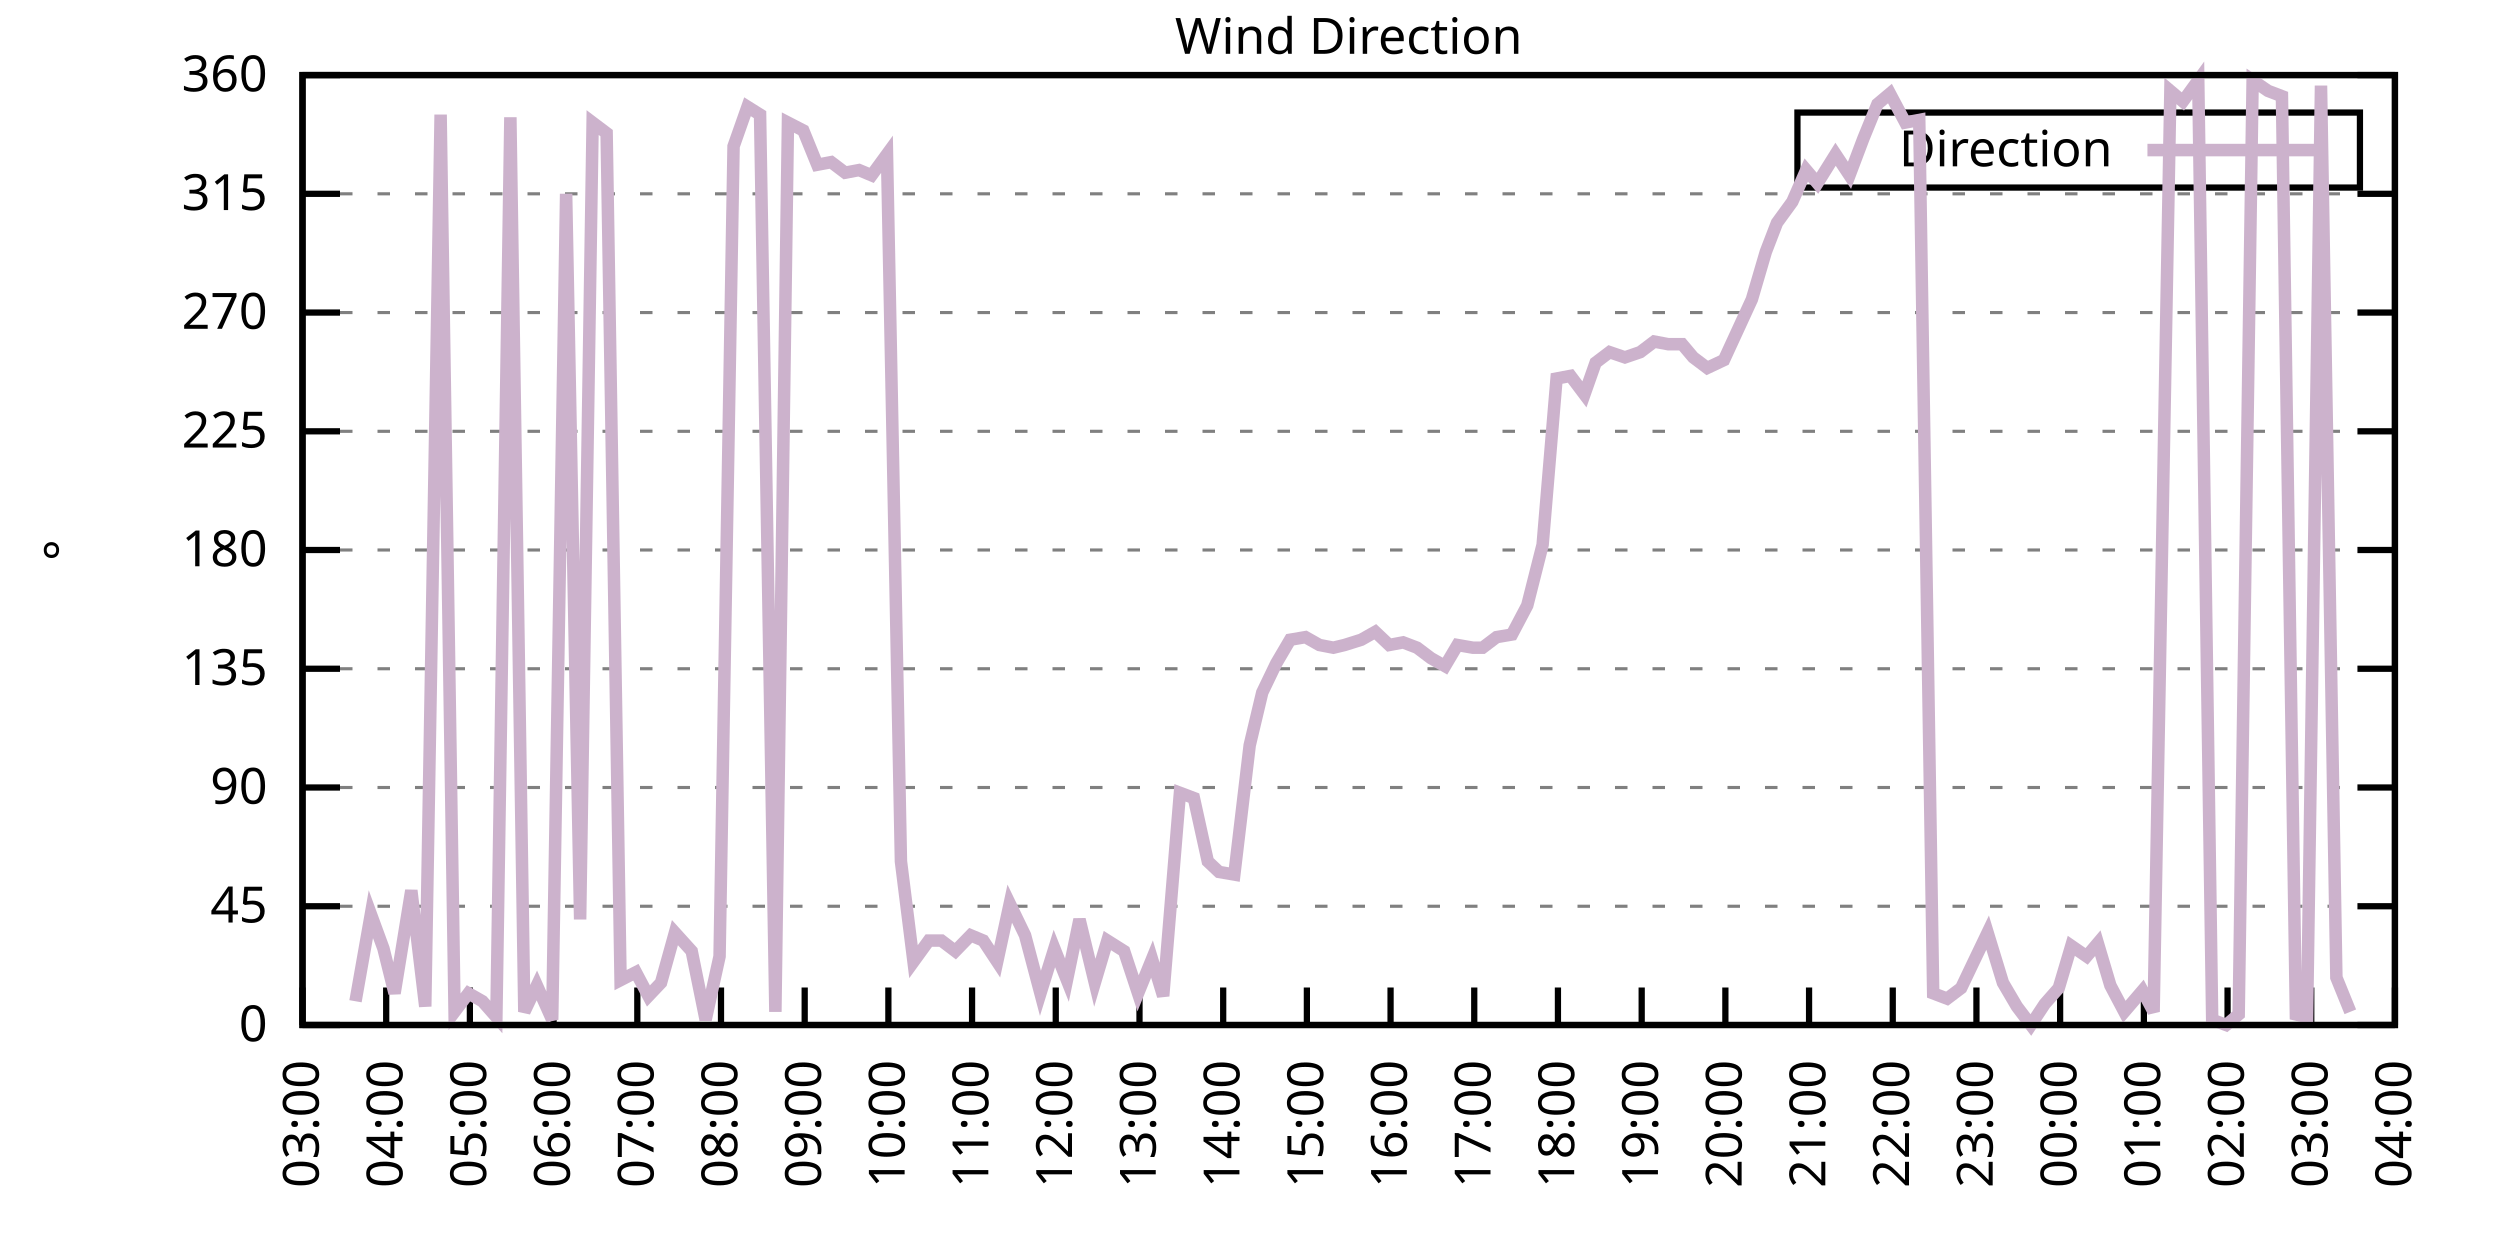
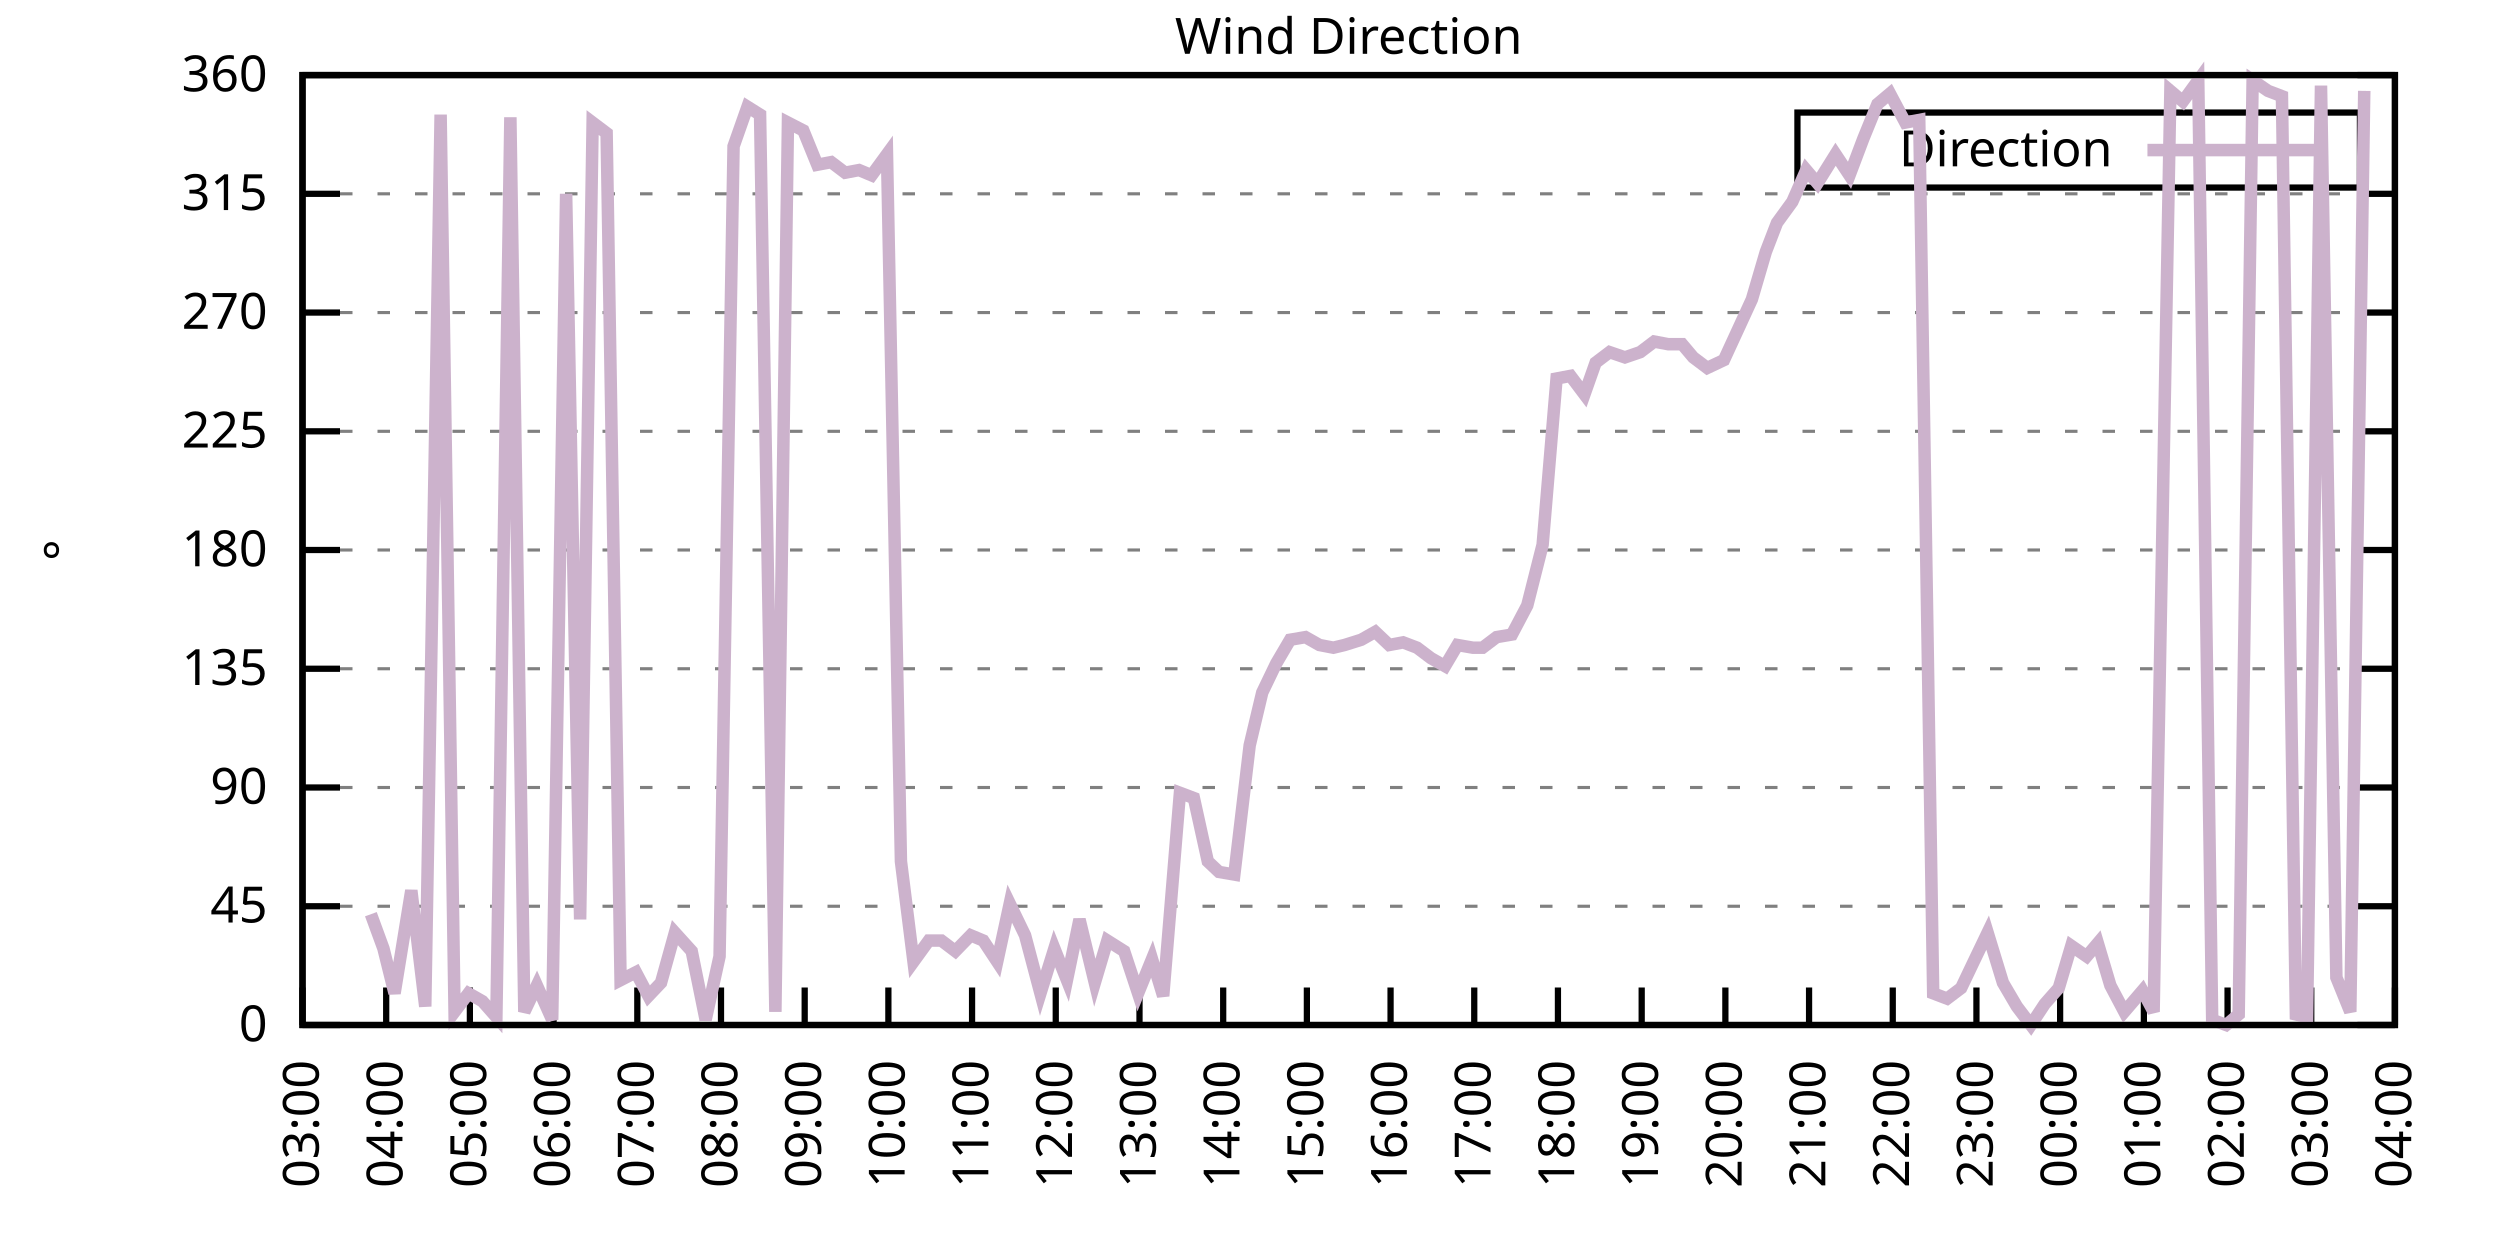
<svg xmlns="http://www.w3.org/2000/svg" xmlns:xlink="http://www.w3.org/1999/xlink" width="400" height="200" viewBox="0 0 400 200">
  <g id="gnuplot_canvas">
    <rect x="0" y="0" width="400" height="200" fill="none" />
    <defs>
      <circle id="gpDot" r="0.5" stroke-width="0.5" stroke="currentColor" />
      <path id="gpPt0" stroke-width="0.333" stroke="currentColor" d="M-1,0 h2 M0,-1 v2" />
      <path id="gpPt1" stroke-width="0.333" stroke="currentColor" d="M-1,-1 L1,1 M1,-1 L-1,1" />
      <path id="gpPt2" stroke-width="0.333" stroke="currentColor" d="M-1,0 L1,0 M0,-1 L0,1 M-1,-1 L1,1 M-1,1 L1,-1" />
      <rect id="gpPt3" stroke-width="0.333" stroke="currentColor" x="-1" y="-1" width="2" height="2" />
      <rect id="gpPt4" stroke-width="0.333" stroke="currentColor" fill="currentColor" x="-1" y="-1" width="2" height="2" />
      <circle id="gpPt5" stroke-width="0.333" stroke="currentColor" cx="0" cy="0" r="1" />
      <use xlink:href="#gpPt5" id="gpPt6" fill="currentColor" stroke="none" />
      <path id="gpPt7" stroke-width="0.333" stroke="currentColor" d="M0,-1.33 L-1.33,0.67 L1.33,0.67 z" />
      <use xlink:href="#gpPt7" id="gpPt8" fill="currentColor" stroke="none" />
      <use xlink:href="#gpPt7" id="gpPt9" stroke="currentColor" transform="rotate(180)" />
      <use xlink:href="#gpPt9" id="gpPt10" fill="currentColor" stroke="none" />
      <use xlink:href="#gpPt3" id="gpPt11" stroke="currentColor" transform="rotate(45)" />
      <use xlink:href="#gpPt11" id="gpPt12" fill="currentColor" stroke="none" />
      <path id="gpPt13" stroke-width="0.333" stroke="currentColor" d="M0,1.330 L1.265,0.411 L0.782,-1.067 L-0.782,-1.076 L-1.265,0.411 z" />
      <use xlink:href="#gpPt13" id="gpPt14" fill="currentColor" stroke="none" />
      <filter id="textbox" filterUnits="objectBoundingBox" x="0" y="0" height="1" width="1">
        <feFlood flood-color="white" flood-opacity="1" result="bgnd" />
        <feComposite in="SourceGraphic" in2="bgnd" operator="atop" />
      </filter>
      <filter id="greybox" filterUnits="objectBoundingBox" x="0" y="0" height="1" width="1">
        <feFlood flood-color="lightgrey" flood-opacity="1" result="grey" />
        <feComposite in="SourceGraphic" in2="grey" operator="atop" />
      </filter>
    </defs>
    <g fill="none" color="white" stroke="currentColor" stroke-width="1.00" stroke-linecap="butt" stroke-linejoin="miter">
</g>
    <g fill="none" color="black" stroke="currentColor" stroke-width="1.00" stroke-linecap="butt" stroke-linejoin="miter">
      <g stroke="none" shape-rendering="crispEdges">
        <polygon fill="rgb(255, 255, 255)" points="48.40,164.00 383.18,164.00 383.18,12.02 48.40,12.02 " />
      </g>
    </g>
    <g fill="none" color="black" stroke="currentColor" stroke-width="1.00" stroke-linecap="butt" stroke-linejoin="miter">
</g>
    <g fill="none" color="black" stroke="black" stroke-width="0.50" stroke-linecap="butt" stroke-linejoin="miter">
</g>
    <g fill="none" color="gray" stroke="currentColor" stroke-width="0.50" stroke-linecap="butt" stroke-linejoin="miter">
      <path stroke="gray" stroke-dasharray="2,4" class="gridline" d="M48.40,164.00 L383.19,164.00  " />
    </g>
    <g fill="none" color="gray" stroke="gray" stroke-width="1.00" stroke-linecap="butt" stroke-linejoin="miter">
</g>
    <g fill="none" color="black" stroke="currentColor" stroke-width="1.00" stroke-linecap="butt" stroke-linejoin="miter">
      <path stroke="black" d="M48.40,164.00 L54.40,164.00 M383.19,164.00 L377.19,164.00  " />
      <g transform="translate(42.80,166.60)" stroke="none" fill="black" font-family="Sans" font-size="8.00" text-anchor="end">
        <text>
          <tspan font-family="Sans"> 0</tspan>
        </text>
      </g>
    </g>
    <g fill="none" color="black" stroke="currentColor" stroke-width="1.00" stroke-linecap="butt" stroke-linejoin="miter">
</g>
    <g fill="none" color="black" stroke="black" stroke-width="0.50" stroke-linecap="butt" stroke-linejoin="miter">
</g>
    <g fill="none" color="gray" stroke="currentColor" stroke-width="0.50" stroke-linecap="butt" stroke-linejoin="miter">
      <path stroke="gray" stroke-dasharray="2,4" class="gridline" d="M48.40,145.00 L383.19,145.00  " />
    </g>
    <g fill="none" color="gray" stroke="gray" stroke-width="1.00" stroke-linecap="butt" stroke-linejoin="miter">
</g>
    <g fill="none" color="black" stroke="currentColor" stroke-width="1.00" stroke-linecap="butt" stroke-linejoin="miter">
      <path stroke="black" d="M48.40,145.00 L54.40,145.00 M383.19,145.00 L377.19,145.00  " />
      <g transform="translate(42.80,147.60)" stroke="none" fill="black" font-family="Sans" font-size="8.00" text-anchor="end">
        <text>
          <tspan font-family="Sans"> 45</tspan>
        </text>
      </g>
    </g>
    <g fill="none" color="black" stroke="currentColor" stroke-width="1.00" stroke-linecap="butt" stroke-linejoin="miter">
</g>
    <g fill="none" color="black" stroke="black" stroke-width="0.50" stroke-linecap="butt" stroke-linejoin="miter">
</g>
    <g fill="none" color="gray" stroke="currentColor" stroke-width="0.50" stroke-linecap="butt" stroke-linejoin="miter">
      <path stroke="gray" stroke-dasharray="2,4" class="gridline" d="M48.40,126.00 L383.19,126.00  " />
    </g>
    <g fill="none" color="gray" stroke="gray" stroke-width="1.00" stroke-linecap="butt" stroke-linejoin="miter">
</g>
    <g fill="none" color="black" stroke="currentColor" stroke-width="1.00" stroke-linecap="butt" stroke-linejoin="miter">
      <path stroke="black" d="M48.40,126.00 L54.40,126.00 M383.19,126.00 L377.19,126.00  " />
      <g transform="translate(42.80,128.60)" stroke="none" fill="black" font-family="Sans" font-size="8.00" text-anchor="end">
        <text>
          <tspan font-family="Sans"> 90</tspan>
        </text>
      </g>
    </g>
    <g fill="none" color="black" stroke="currentColor" stroke-width="1.00" stroke-linecap="butt" stroke-linejoin="miter">
</g>
    <g fill="none" color="black" stroke="black" stroke-width="0.50" stroke-linecap="butt" stroke-linejoin="miter">
</g>
    <g fill="none" color="gray" stroke="currentColor" stroke-width="0.50" stroke-linecap="butt" stroke-linejoin="miter">
      <path stroke="gray" stroke-dasharray="2,4" class="gridline" d="M48.40,107.00 L383.19,107.00  " />
    </g>
    <g fill="none" color="gray" stroke="gray" stroke-width="1.00" stroke-linecap="butt" stroke-linejoin="miter">
</g>
    <g fill="none" color="black" stroke="currentColor" stroke-width="1.00" stroke-linecap="butt" stroke-linejoin="miter">
      <path stroke="black" d="M48.40,107.00 L54.40,107.00 M383.19,107.00 L377.19,107.00  " />
      <g transform="translate(42.80,109.60)" stroke="none" fill="black" font-family="Sans" font-size="8.00" text-anchor="end">
        <text>
          <tspan font-family="Sans"> 135</tspan>
        </text>
      </g>
    </g>
    <g fill="none" color="black" stroke="currentColor" stroke-width="1.00" stroke-linecap="butt" stroke-linejoin="miter">
</g>
    <g fill="none" color="black" stroke="black" stroke-width="0.50" stroke-linecap="butt" stroke-linejoin="miter">
</g>
    <g fill="none" color="gray" stroke="currentColor" stroke-width="0.50" stroke-linecap="butt" stroke-linejoin="miter">
      <path stroke="gray" stroke-dasharray="2,4" class="gridline" d="M48.40,88.00 L383.19,88.00  " />
    </g>
    <g fill="none" color="gray" stroke="gray" stroke-width="1.00" stroke-linecap="butt" stroke-linejoin="miter">
</g>
    <g fill="none" color="black" stroke="currentColor" stroke-width="1.00" stroke-linecap="butt" stroke-linejoin="miter">
      <path stroke="black" d="M48.40,88.00 L54.40,88.00 M383.19,88.00 L377.19,88.00  " />
      <g transform="translate(42.80,90.60)" stroke="none" fill="black" font-family="Sans" font-size="8.00" text-anchor="end">
        <text>
          <tspan font-family="Sans"> 180</tspan>
        </text>
      </g>
    </g>
    <g fill="none" color="black" stroke="currentColor" stroke-width="1.00" stroke-linecap="butt" stroke-linejoin="miter">
</g>
    <g fill="none" color="black" stroke="black" stroke-width="0.50" stroke-linecap="butt" stroke-linejoin="miter">
</g>
    <g fill="none" color="gray" stroke="currentColor" stroke-width="0.50" stroke-linecap="butt" stroke-linejoin="miter">
      <path stroke="gray" stroke-dasharray="2,4" class="gridline" d="M48.40,69.01 L383.19,69.01  " />
    </g>
    <g fill="none" color="gray" stroke="gray" stroke-width="1.00" stroke-linecap="butt" stroke-linejoin="miter">
</g>
    <g fill="none" color="black" stroke="currentColor" stroke-width="1.00" stroke-linecap="butt" stroke-linejoin="miter">
      <path stroke="black" d="M48.40,69.01 L54.40,69.01 M383.19,69.01 L377.19,69.01  " />
      <g transform="translate(42.80,71.61)" stroke="none" fill="black" font-family="Sans" font-size="8.00" text-anchor="end">
        <text>
          <tspan font-family="Sans"> 225</tspan>
        </text>
      </g>
    </g>
    <g fill="none" color="black" stroke="currentColor" stroke-width="1.00" stroke-linecap="butt" stroke-linejoin="miter">
</g>
    <g fill="none" color="black" stroke="black" stroke-width="0.50" stroke-linecap="butt" stroke-linejoin="miter">
</g>
    <g fill="none" color="gray" stroke="currentColor" stroke-width="0.50" stroke-linecap="butt" stroke-linejoin="miter">
      <path stroke="gray" stroke-dasharray="2,4" class="gridline" d="M48.40,50.01 L383.19,50.01  " />
    </g>
    <g fill="none" color="gray" stroke="gray" stroke-width="1.00" stroke-linecap="butt" stroke-linejoin="miter">
</g>
    <g fill="none" color="black" stroke="currentColor" stroke-width="1.00" stroke-linecap="butt" stroke-linejoin="miter">
      <path stroke="black" d="M48.40,50.01 L54.40,50.01 M383.19,50.01 L377.19,50.01  " />
      <g transform="translate(42.80,52.61)" stroke="none" fill="black" font-family="Sans" font-size="8.00" text-anchor="end">
        <text>
          <tspan font-family="Sans"> 270</tspan>
        </text>
      </g>
    </g>
    <g fill="none" color="black" stroke="currentColor" stroke-width="1.00" stroke-linecap="butt" stroke-linejoin="miter">
</g>
    <g fill="none" color="black" stroke="black" stroke-width="0.50" stroke-linecap="butt" stroke-linejoin="miter">
</g>
    <g fill="none" color="gray" stroke="currentColor" stroke-width="0.50" stroke-linecap="butt" stroke-linejoin="miter">
      <path stroke="gray" stroke-dasharray="2,4" class="gridline" d="M48.40,31.01 L383.19,31.01  " />
    </g>
    <g fill="none" color="gray" stroke="gray" stroke-width="1.00" stroke-linecap="butt" stroke-linejoin="miter">
</g>
    <g fill="none" color="black" stroke="currentColor" stroke-width="1.00" stroke-linecap="butt" stroke-linejoin="miter">
      <path stroke="black" d="M48.40,31.01 L54.40,31.01 M383.19,31.01 L377.19,31.01  " />
      <g transform="translate(42.80,33.61)" stroke="none" fill="black" font-family="Sans" font-size="8.00" text-anchor="end">
        <text>
          <tspan font-family="Sans"> 315</tspan>
        </text>
      </g>
    </g>
    <g fill="none" color="black" stroke="currentColor" stroke-width="1.00" stroke-linecap="butt" stroke-linejoin="miter">
</g>
    <g fill="none" color="black" stroke="black" stroke-width="0.50" stroke-linecap="butt" stroke-linejoin="miter">
</g>
    <g fill="none" color="gray" stroke="currentColor" stroke-width="0.50" stroke-linecap="butt" stroke-linejoin="miter">
      <path stroke="gray" stroke-dasharray="2,4" class="gridline" d="M48.40,12.01 L383.19,12.01  " />
    </g>
    <g fill="none" color="gray" stroke="gray" stroke-width="1.00" stroke-linecap="butt" stroke-linejoin="miter">
</g>
    <g fill="none" color="black" stroke="currentColor" stroke-width="1.00" stroke-linecap="butt" stroke-linejoin="miter">
      <path stroke="black" d="M48.40,12.01 L54.40,12.01 M383.19,12.01 L377.19,12.01  " />
      <g transform="translate(42.80,14.61)" stroke="none" fill="black" font-family="Sans" font-size="8.00" text-anchor="end">
        <text>
          <tspan font-family="Sans"> 360</tspan>
        </text>
      </g>
    </g>
    <g fill="none" color="black" stroke="currentColor" stroke-width="1.00" stroke-linecap="butt" stroke-linejoin="miter">
      <path stroke="black" d="M48.40,164.00 L48.40,158.00  " />
      <g transform="translate(51.00,169.60) rotate(270.00)" stroke="none" fill="black" font-family="Sans" font-size="8.00" text-anchor="end">
        <text>
          <tspan font-family="Sans">03:00</tspan>
        </text>
      </g>
    </g>
    <g fill="none" color="black" stroke="currentColor" stroke-width="1.00" stroke-linecap="butt" stroke-linejoin="miter">
      <path stroke="black" d="M61.79,164.00 L61.79,158.00  " />
      <g transform="translate(64.39,169.60) rotate(270.00)" stroke="none" fill="black" font-family="Sans" font-size="8.00" text-anchor="end">
        <text>
          <tspan font-family="Sans">04:00</tspan>
        </text>
      </g>
    </g>
    <g fill="none" color="black" stroke="currentColor" stroke-width="1.00" stroke-linecap="butt" stroke-linejoin="miter">
      <path stroke="black" d="M75.18,164.00 L75.18,158.00  " />
      <g transform="translate(77.78,169.60) rotate(270.00)" stroke="none" fill="black" font-family="Sans" font-size="8.00" text-anchor="end">
        <text>
          <tspan font-family="Sans">05:00</tspan>
        </text>
      </g>
    </g>
    <g fill="none" color="black" stroke="currentColor" stroke-width="1.00" stroke-linecap="butt" stroke-linejoin="miter">
      <path stroke="black" d="M88.57,164.00 L88.57,158.00  " />
      <g transform="translate(91.17,169.60) rotate(270.00)" stroke="none" fill="black" font-family="Sans" font-size="8.00" text-anchor="end">
        <text>
          <tspan font-family="Sans">06:00</tspan>
        </text>
      </g>
    </g>
    <g fill="none" color="black" stroke="currentColor" stroke-width="1.00" stroke-linecap="butt" stroke-linejoin="miter">
      <path stroke="black" d="M101.97,164.00 L101.97,158.00  " />
      <g transform="translate(104.57,169.60) rotate(270.00)" stroke="none" fill="black" font-family="Sans" font-size="8.00" text-anchor="end">
        <text>
          <tspan font-family="Sans">07:00</tspan>
        </text>
      </g>
    </g>
    <g fill="none" color="black" stroke="currentColor" stroke-width="1.00" stroke-linecap="butt" stroke-linejoin="miter">
      <path stroke="black" d="M115.36,164.00 L115.36,158.00  " />
      <g transform="translate(117.96,169.60) rotate(270.00)" stroke="none" fill="black" font-family="Sans" font-size="8.00" text-anchor="end">
        <text>
          <tspan font-family="Sans">08:00</tspan>
        </text>
      </g>
    </g>
    <g fill="none" color="black" stroke="currentColor" stroke-width="1.00" stroke-linecap="butt" stroke-linejoin="miter">
      <path stroke="black" d="M128.75,164.00 L128.75,158.00  " />
      <g transform="translate(131.35,169.60) rotate(270.00)" stroke="none" fill="black" font-family="Sans" font-size="8.00" text-anchor="end">
        <text>
          <tspan font-family="Sans">09:00</tspan>
        </text>
      </g>
    </g>
    <g fill="none" color="black" stroke="currentColor" stroke-width="1.00" stroke-linecap="butt" stroke-linejoin="miter">
      <path stroke="black" d="M142.14,164.00 L142.14,158.00  " />
      <g transform="translate(144.74,169.60) rotate(270.00)" stroke="none" fill="black" font-family="Sans" font-size="8.00" text-anchor="end">
        <text>
          <tspan font-family="Sans">10:00</tspan>
        </text>
      </g>
    </g>
    <g fill="none" color="black" stroke="currentColor" stroke-width="1.00" stroke-linecap="butt" stroke-linejoin="miter">
      <path stroke="black" d="M155.53,164.00 L155.53,158.00  " />
      <g transform="translate(158.13,169.60) rotate(270.00)" stroke="none" fill="black" font-family="Sans" font-size="8.00" text-anchor="end">
        <text>
          <tspan font-family="Sans">11:00</tspan>
        </text>
      </g>
    </g>
    <g fill="none" color="black" stroke="currentColor" stroke-width="1.00" stroke-linecap="butt" stroke-linejoin="miter">
      <path stroke="black" d="M168.92,164.00 L168.92,158.00  " />
      <g transform="translate(171.52,169.60) rotate(270.00)" stroke="none" fill="black" font-family="Sans" font-size="8.00" text-anchor="end">
        <text>
          <tspan font-family="Sans">12:00</tspan>
        </text>
      </g>
    </g>
    <g fill="none" color="black" stroke="currentColor" stroke-width="1.00" stroke-linecap="butt" stroke-linejoin="miter">
      <path stroke="black" d="M182.32,164.00 L182.32,158.00  " />
      <g transform="translate(184.92,169.60) rotate(270.00)" stroke="none" fill="black" font-family="Sans" font-size="8.00" text-anchor="end">
        <text>
          <tspan font-family="Sans">13:00</tspan>
        </text>
      </g>
    </g>
    <g fill="none" color="black" stroke="currentColor" stroke-width="1.00" stroke-linecap="butt" stroke-linejoin="miter">
      <path stroke="black" d="M195.71,164.00 L195.71,158.00  " />
      <g transform="translate(198.31,169.60) rotate(270.00)" stroke="none" fill="black" font-family="Sans" font-size="8.00" text-anchor="end">
        <text>
          <tspan font-family="Sans">14:00</tspan>
        </text>
      </g>
    </g>
    <g fill="none" color="black" stroke="currentColor" stroke-width="1.00" stroke-linecap="butt" stroke-linejoin="miter">
      <path stroke="black" d="M209.10,164.00 L209.10,158.00  " />
      <g transform="translate(211.70,169.60) rotate(270.00)" stroke="none" fill="black" font-family="Sans" font-size="8.00" text-anchor="end">
        <text>
          <tspan font-family="Sans">15:00</tspan>
        </text>
      </g>
    </g>
    <g fill="none" color="black" stroke="currentColor" stroke-width="1.00" stroke-linecap="butt" stroke-linejoin="miter">
      <path stroke="black" d="M222.49,164.00 L222.49,158.00  " />
      <g transform="translate(225.09,169.60) rotate(270.00)" stroke="none" fill="black" font-family="Sans" font-size="8.00" text-anchor="end">
        <text>
          <tspan font-family="Sans">16:00</tspan>
        </text>
      </g>
    </g>
    <g fill="none" color="black" stroke="currentColor" stroke-width="1.00" stroke-linecap="butt" stroke-linejoin="miter">
      <path stroke="black" d="M235.88,164.00 L235.88,158.00  " />
      <g transform="translate(238.48,169.60) rotate(270.00)" stroke="none" fill="black" font-family="Sans" font-size="8.00" text-anchor="end">
        <text>
          <tspan font-family="Sans">17:00</tspan>
        </text>
      </g>
    </g>
    <g fill="none" color="black" stroke="currentColor" stroke-width="1.00" stroke-linecap="butt" stroke-linejoin="miter">
      <path stroke="black" d="M249.27,164.00 L249.27,158.00  " />
      <g transform="translate(251.87,169.60) rotate(270.00)" stroke="none" fill="black" font-family="Sans" font-size="8.00" text-anchor="end">
        <text>
          <tspan font-family="Sans">18:00</tspan>
        </text>
      </g>
    </g>
    <g fill="none" color="black" stroke="currentColor" stroke-width="1.00" stroke-linecap="butt" stroke-linejoin="miter">
      <path stroke="black" d="M262.67,164.00 L262.67,158.00  " />
      <g transform="translate(265.27,169.60) rotate(270.00)" stroke="none" fill="black" font-family="Sans" font-size="8.00" text-anchor="end">
        <text>
          <tspan font-family="Sans">19:00</tspan>
        </text>
      </g>
    </g>
    <g fill="none" color="black" stroke="currentColor" stroke-width="1.00" stroke-linecap="butt" stroke-linejoin="miter">
      <path stroke="black" d="M276.06,164.00 L276.06,158.00  " />
      <g transform="translate(278.66,169.60) rotate(270.00)" stroke="none" fill="black" font-family="Sans" font-size="8.00" text-anchor="end">
        <text>
          <tspan font-family="Sans">20:00</tspan>
        </text>
      </g>
    </g>
    <g fill="none" color="black" stroke="currentColor" stroke-width="1.00" stroke-linecap="butt" stroke-linejoin="miter">
      <path stroke="black" d="M289.45,164.00 L289.45,158.00  " />
      <g transform="translate(292.05,169.60) rotate(270.00)" stroke="none" fill="black" font-family="Sans" font-size="8.00" text-anchor="end">
        <text>
          <tspan font-family="Sans">21:00</tspan>
        </text>
      </g>
    </g>
    <g fill="none" color="black" stroke="currentColor" stroke-width="1.00" stroke-linecap="butt" stroke-linejoin="miter">
      <path stroke="black" d="M302.84,164.00 L302.84,158.00  " />
      <g transform="translate(305.44,169.60) rotate(270.00)" stroke="none" fill="black" font-family="Sans" font-size="8.00" text-anchor="end">
        <text>
          <tspan font-family="Sans">22:00</tspan>
        </text>
      </g>
    </g>
    <g fill="none" color="black" stroke="currentColor" stroke-width="1.00" stroke-linecap="butt" stroke-linejoin="miter">
      <path stroke="black" d="M316.23,164.00 L316.23,158.00  " />
      <g transform="translate(318.83,169.60) rotate(270.00)" stroke="none" fill="black" font-family="Sans" font-size="8.00" text-anchor="end">
        <text>
          <tspan font-family="Sans">23:00</tspan>
        </text>
      </g>
    </g>
    <g fill="none" color="black" stroke="currentColor" stroke-width="1.00" stroke-linecap="butt" stroke-linejoin="miter">
      <path stroke="black" d="M329.62,164.00 L329.62,158.00  " />
      <g transform="translate(332.22,169.60) rotate(270.00)" stroke="none" fill="black" font-family="Sans" font-size="8.00" text-anchor="end">
        <text>
          <tspan font-family="Sans">00:00</tspan>
        </text>
      </g>
    </g>
    <g fill="none" color="black" stroke="currentColor" stroke-width="1.00" stroke-linecap="butt" stroke-linejoin="miter">
      <path stroke="black" d="M343.02,164.00 L343.02,158.00  " />
      <g transform="translate(345.62,169.60) rotate(270.00)" stroke="none" fill="black" font-family="Sans" font-size="8.00" text-anchor="end">
        <text>
          <tspan font-family="Sans">01:00</tspan>
        </text>
      </g>
    </g>
    <g fill="none" color="black" stroke="currentColor" stroke-width="1.00" stroke-linecap="butt" stroke-linejoin="miter">
      <path stroke="black" d="M356.41,164.00 L356.41,158.00  " />
      <g transform="translate(359.01,169.60) rotate(270.00)" stroke="none" fill="black" font-family="Sans" font-size="8.00" text-anchor="end">
        <text>
          <tspan font-family="Sans">02:00</tspan>
        </text>
      </g>
    </g>
    <g fill="none" color="black" stroke="currentColor" stroke-width="1.00" stroke-linecap="butt" stroke-linejoin="miter">
      <path stroke="black" d="M369.80,164.00 L369.80,158.00  " />
      <g transform="translate(372.40,169.60) rotate(270.00)" stroke="none" fill="black" font-family="Sans" font-size="8.00" text-anchor="end">
        <text>
          <tspan font-family="Sans">03:00</tspan>
        </text>
      </g>
    </g>
    <g fill="none" color="black" stroke="currentColor" stroke-width="1.00" stroke-linecap="butt" stroke-linejoin="miter">
      <path stroke="black" d="M383.19,164.00 L383.19,158.00  " />
      <g transform="translate(385.79,169.60) rotate(270.00)" stroke="none" fill="black" font-family="Sans" font-size="8.00" text-anchor="end">
        <text>
          <tspan font-family="Sans">04:00</tspan>
        </text>
      </g>
    </g>
    <g fill="none" color="black" stroke="currentColor" stroke-width="1.00" stroke-linecap="butt" stroke-linejoin="miter">
</g>
    <g fill="none" color="black" stroke="currentColor" stroke-width="1.00" stroke-linecap="butt" stroke-linejoin="miter">
      <path stroke="black" d="M48.40,12.01 L48.40,164.00 L383.19,164.00 L383.19,12.01 L48.40,12.01 Z  " />
    </g>
    <g fill="none" color="black" stroke="currentColor" stroke-width="1.00" stroke-linecap="butt" stroke-linejoin="miter">
</g>
    <g fill="none" color="black" stroke="currentColor" stroke-width="1.00" stroke-linecap="butt" stroke-linejoin="miter">
      <path stroke="black" d="M287.59,30.01 L287.59,18.01 L377.59,18.01 L377.59,30.01 L287.59,30.01 Z  " />
    </g>
    <g id="Wind_direction_plot_1">
      <g fill="none" color="white" stroke="black" stroke-width="2.00" stroke-linecap="butt" stroke-linejoin="miter">
</g>
      <g fill="none" color="black" stroke="currentColor" stroke-width="2.00" stroke-linecap="butt" stroke-linejoin="miter">
        <g transform="translate(337.99,26.61)" stroke="none" fill="black" font-family="Sans" font-size="8.00" text-anchor="end">
          <text>
            <tspan font-family="Sans">Direction</tspan>
          </text>
        </g>
      </g>
      <g fill="none" color="black" stroke="currentColor" stroke-width="2.00" stroke-linecap="butt" stroke-linejoin="miter">
-         <path stroke="rgb(204, 178, 204)" d="M343.59,24.01 L371.99,24.01 M56.88,160.20 L59.34,146.27 L61.35,151.76 L63.13,158.93 L65.81,142.47 L68.04,161.04   L70.50,18.34 L72.73,161.89 L74.96,158.93 L77.19,160.20 L79.42,162.73 L81.66,18.77 L83.89,161.89 L85.90,157.67   L88.35,163.16 L90.58,31.01 L92.82,147.11 L94.82,19.61 L97.06,21.30 L99.29,156.82 L101.74,155.56 L103.75,159.36   L105.76,157.24 L107.99,149.22 L110.67,152.18 L112.90,163.16 L115.13,153.02 L117.37,23.41 L119.60,17.08 L121.61,18.34   L124.06,161.89 L126.07,19.61 L128.53,20.88 L130.76,26.36 L132.99,25.94 L135.22,27.63 L137.45,27.21 L139.46,28.05   L141.92,24.68 L144.15,137.82 L146.16,153.87 L148.61,150.49 L150.62,150.49 L152.85,152.18 L155.31,149.65 L157.32,150.49   L159.55,153.87 L161.56,144.58 L164.01,149.65 L166.47,158.93 L168.70,151.76 L170.71,156.82 L172.72,147.11 L175.17,157.24   L177.18,150.49 L179.86,152.18 L182.09,158.93 L184.32,153.45 L186.11,159.36 L188.79,126.85 L191.02,127.69 L193.25,137.82   L195.04,139.51 L197.49,139.93 L199.95,119.25 L201.96,110.80 L204.19,106.16 L206.42,102.36 L208.88,101.94 L211.11,103.20   L213.34,103.63 L215.13,103.20 L217.80,102.36 L220.04,101.09 L222.27,103.20 L224.50,102.78 L226.73,103.63 L228.96,105.31   L231.20,106.58 L233.20,103.20 L235.66,103.63 L237.22,103.63 L239.45,101.94 L241.91,101.52 L244.36,96.87 L246.82,87.16   L249.05,60.56 L251.28,60.14 L253.51,63.10 L255.30,58.03 L257.53,56.34 L259.99,57.18 L262.44,56.34 L264.67,54.65   L266.91,55.07 L269.14,55.07 L270.92,57.18 L273.16,58.87 L275.83,57.61 L280.30,47.90 L282.53,40.30 L284.32,35.65   L286.77,32.28 L289.00,27.21 L290.79,29.32 L293.69,24.68 L295.92,28.05 L298.15,22.14 L300.39,16.65 L302.39,14.97   L304.85,19.61 L307.08,19.19 L309.31,158.93 L311.54,159.78 L313.78,158.09 L315.79,153.87 L318.02,149.22 L320.47,157.24   L322.70,161.04 L324.94,164.00 L327.17,160.62 L329.40,158.09 L331.41,151.33 L333.86,153.02 L335.65,150.91 L337.66,157.67   L339.89,161.89 L342.79,158.51 L344.58,161.89 L347.26,14.54 L349.26,16.23 L351.72,12.85 L353.95,163.16 L356.18,164.00   L358.19,162.31 L360.42,12.85 L362.88,14.54 L365.11,15.39 L367.34,162.31 L369.13,162.73 L371.36,13.70 L373.82,156.40   L376.05,161.89  " />
+         <path stroke="rgb(204, 178, 204)" d="M343.59,24.01 L371.99,24.01 M59.34,146.27 L61.35,151.76 L63.13,158.93 L65.81,142.47 L68.04,161.04 L70.50,18.34   L72.73,161.89 L74.96,158.93 L77.19,160.20 L79.42,162.73 L81.66,18.77 L83.89,161.89 L85.90,157.67 L88.35,163.16   L90.58,31.01 L92.82,147.11 L94.82,19.61 L97.06,21.30 L99.29,156.82 L101.74,155.56 L103.75,159.36 L105.76,157.24   L107.99,149.22 L110.67,152.18 L112.90,163.16 L115.13,153.02 L117.37,23.41 L119.60,17.08 L121.61,18.34 L124.06,161.89   L126.07,19.61 L128.53,20.88 L130.76,26.36 L132.99,25.94 L135.22,27.63 L137.45,27.21 L139.46,28.05 L141.92,24.68   L144.15,137.82 L146.16,153.87 L148.61,150.49 L150.62,150.49 L152.85,152.18 L155.31,149.65 L157.32,150.49 L159.55,153.87   L161.56,144.58 L164.01,149.65 L166.47,158.93 L168.70,151.76 L170.71,156.82 L172.72,147.11 L175.17,157.24 L177.18,150.49   L179.86,152.18 L182.09,158.93 L184.32,153.45 L186.11,159.36 L188.79,126.85 L191.02,127.69 L193.25,137.82 L195.04,139.51   L197.49,139.93 L199.95,119.25 L201.96,110.80 L204.19,106.16 L206.42,102.36 L208.88,101.94 L211.11,103.20 L213.34,103.63   L215.13,103.20 L217.80,102.36 L220.04,101.09 L222.27,103.20 L224.50,102.78 L226.73,103.63 L228.96,105.31 L231.20,106.58   L233.20,103.20 L235.66,103.63 L237.22,103.63 L239.45,101.94 L241.91,101.52 L244.36,96.87 L246.82,87.16 L249.05,60.56   L251.28,60.14 L253.51,63.10 L255.30,58.03 L257.53,56.34 L259.99,57.18 L262.44,56.34 L264.67,54.65 L266.91,55.07   L269.14,55.07 L270.92,57.18 L273.16,58.87 L275.83,57.61 L280.30,47.90 L282.53,40.30 L284.32,35.65 L286.77,32.28   L289.00,27.21 L290.79,29.32 L293.69,24.68 L295.92,28.05 L298.15,22.14 L300.39,16.65 L302.39,14.97 L304.85,19.61   L307.08,19.19 L309.31,158.93 L311.54,159.78 L313.78,158.09 L315.79,153.87 L318.02,149.22 L320.47,157.24 L322.70,161.04   L324.94,164.00 L327.17,160.62 L329.40,158.09 L331.41,151.33 L333.86,153.02 L335.65,150.91 L337.66,157.67 L339.89,161.89   L342.79,158.51 L344.58,161.89 L347.26,14.54 L349.26,16.23 L351.72,12.85 L353.95,163.16 L356.18,164.00 L358.19,162.31   L360.42,12.85 L362.88,14.54 L365.11,15.39 L367.34,162.31 L369.13,162.73 L371.36,13.70 L373.82,156.40 L376.05,161.89   L378.28,14.54  " />
      </g>
    </g>
    <g fill="none" color="black" stroke="currentColor" stroke-width="2.00" stroke-linecap="butt" stroke-linejoin="miter">
</g>
    <g fill="none" color="black" stroke="black" stroke-width="1.00" stroke-linecap="butt" stroke-linejoin="miter">
</g>
    <g fill="none" color="black" stroke="currentColor" stroke-width="1.00" stroke-linecap="butt" stroke-linejoin="miter">
      <path stroke="black" d="M48.40,12.01 L48.40,164.00 L383.19,164.00 L383.19,12.01 L48.40,12.01 Z  " />
      <g transform="translate(12.80,88.01) rotate(270.00)" stroke="none" fill="black" font-family="Sans" font-size="8.00" text-anchor="middle">
        <text>
          <tspan font-family="Sans">°</tspan>
        </text>
      </g>
    </g>
    <g fill="none" color="black" stroke="currentColor" stroke-width="1.00" stroke-linecap="butt" stroke-linejoin="miter">
</g>
    <g fill="none" color="black" stroke="currentColor" stroke-width="1.00" stroke-linecap="butt" stroke-linejoin="miter">
      <g transform="translate(215.79,8.61)" stroke="none" fill="black" font-family="Sans" font-size="8.00" text-anchor="middle">
        <text>
          <tspan font-family="Sans">Wind Direction</tspan>
        </text>
      </g>
    </g>
    <g fill="none" color="black" stroke="currentColor" stroke-width="1.00" stroke-linecap="butt" stroke-linejoin="miter">
</g>
  </g>
</svg>
